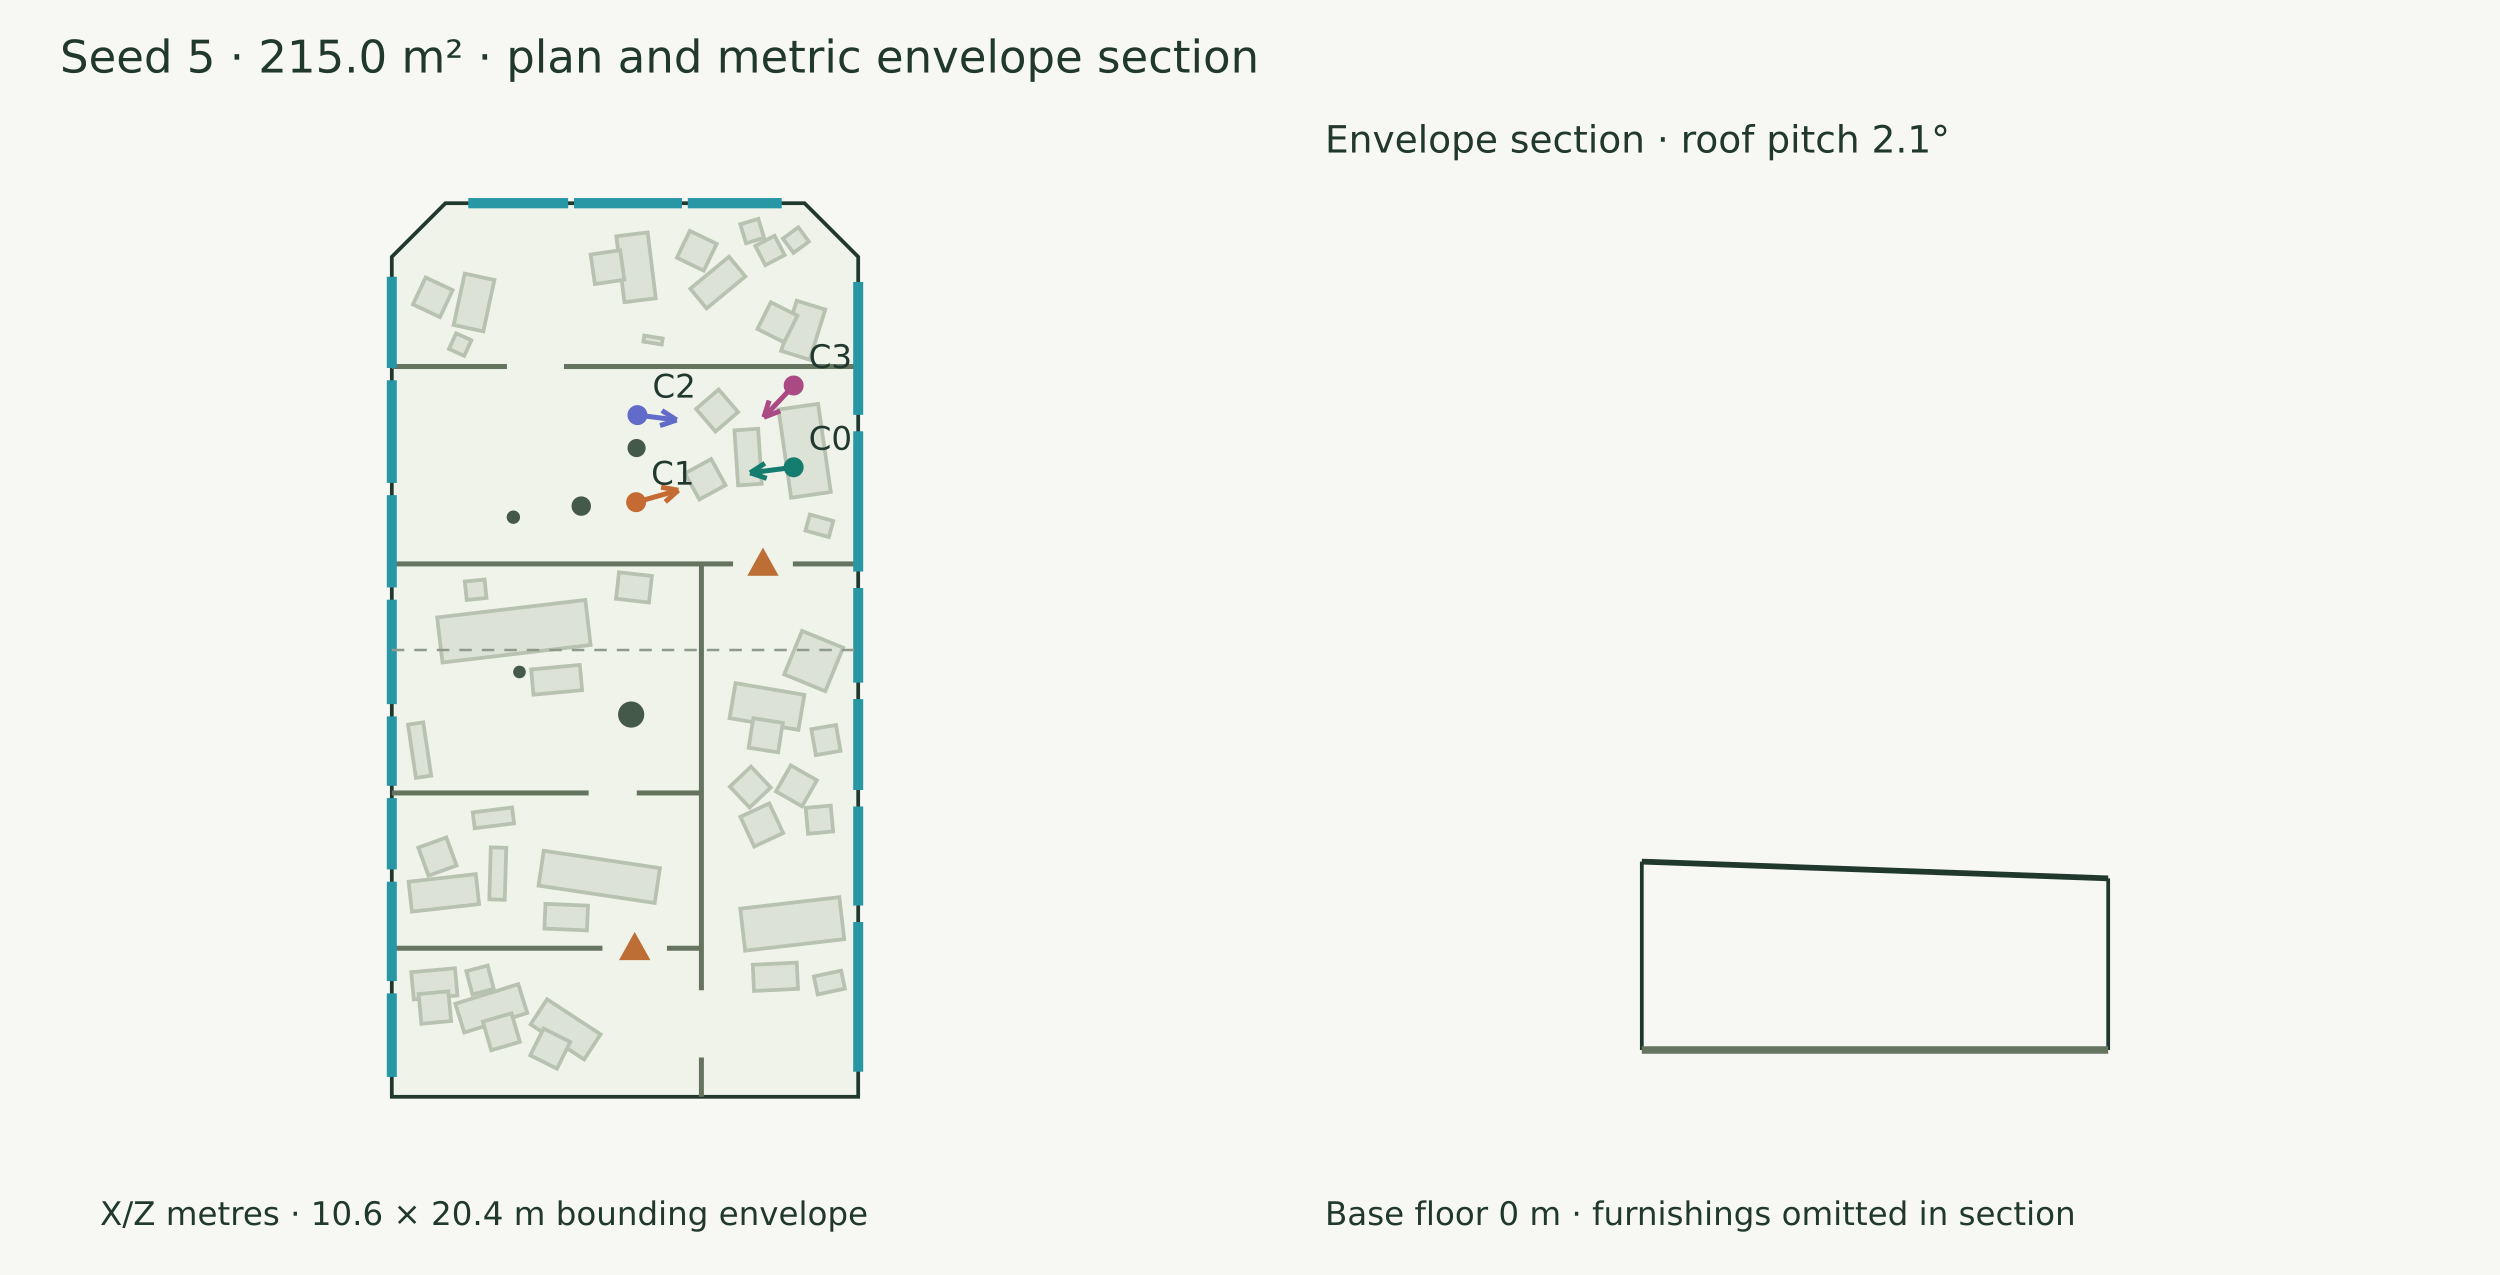
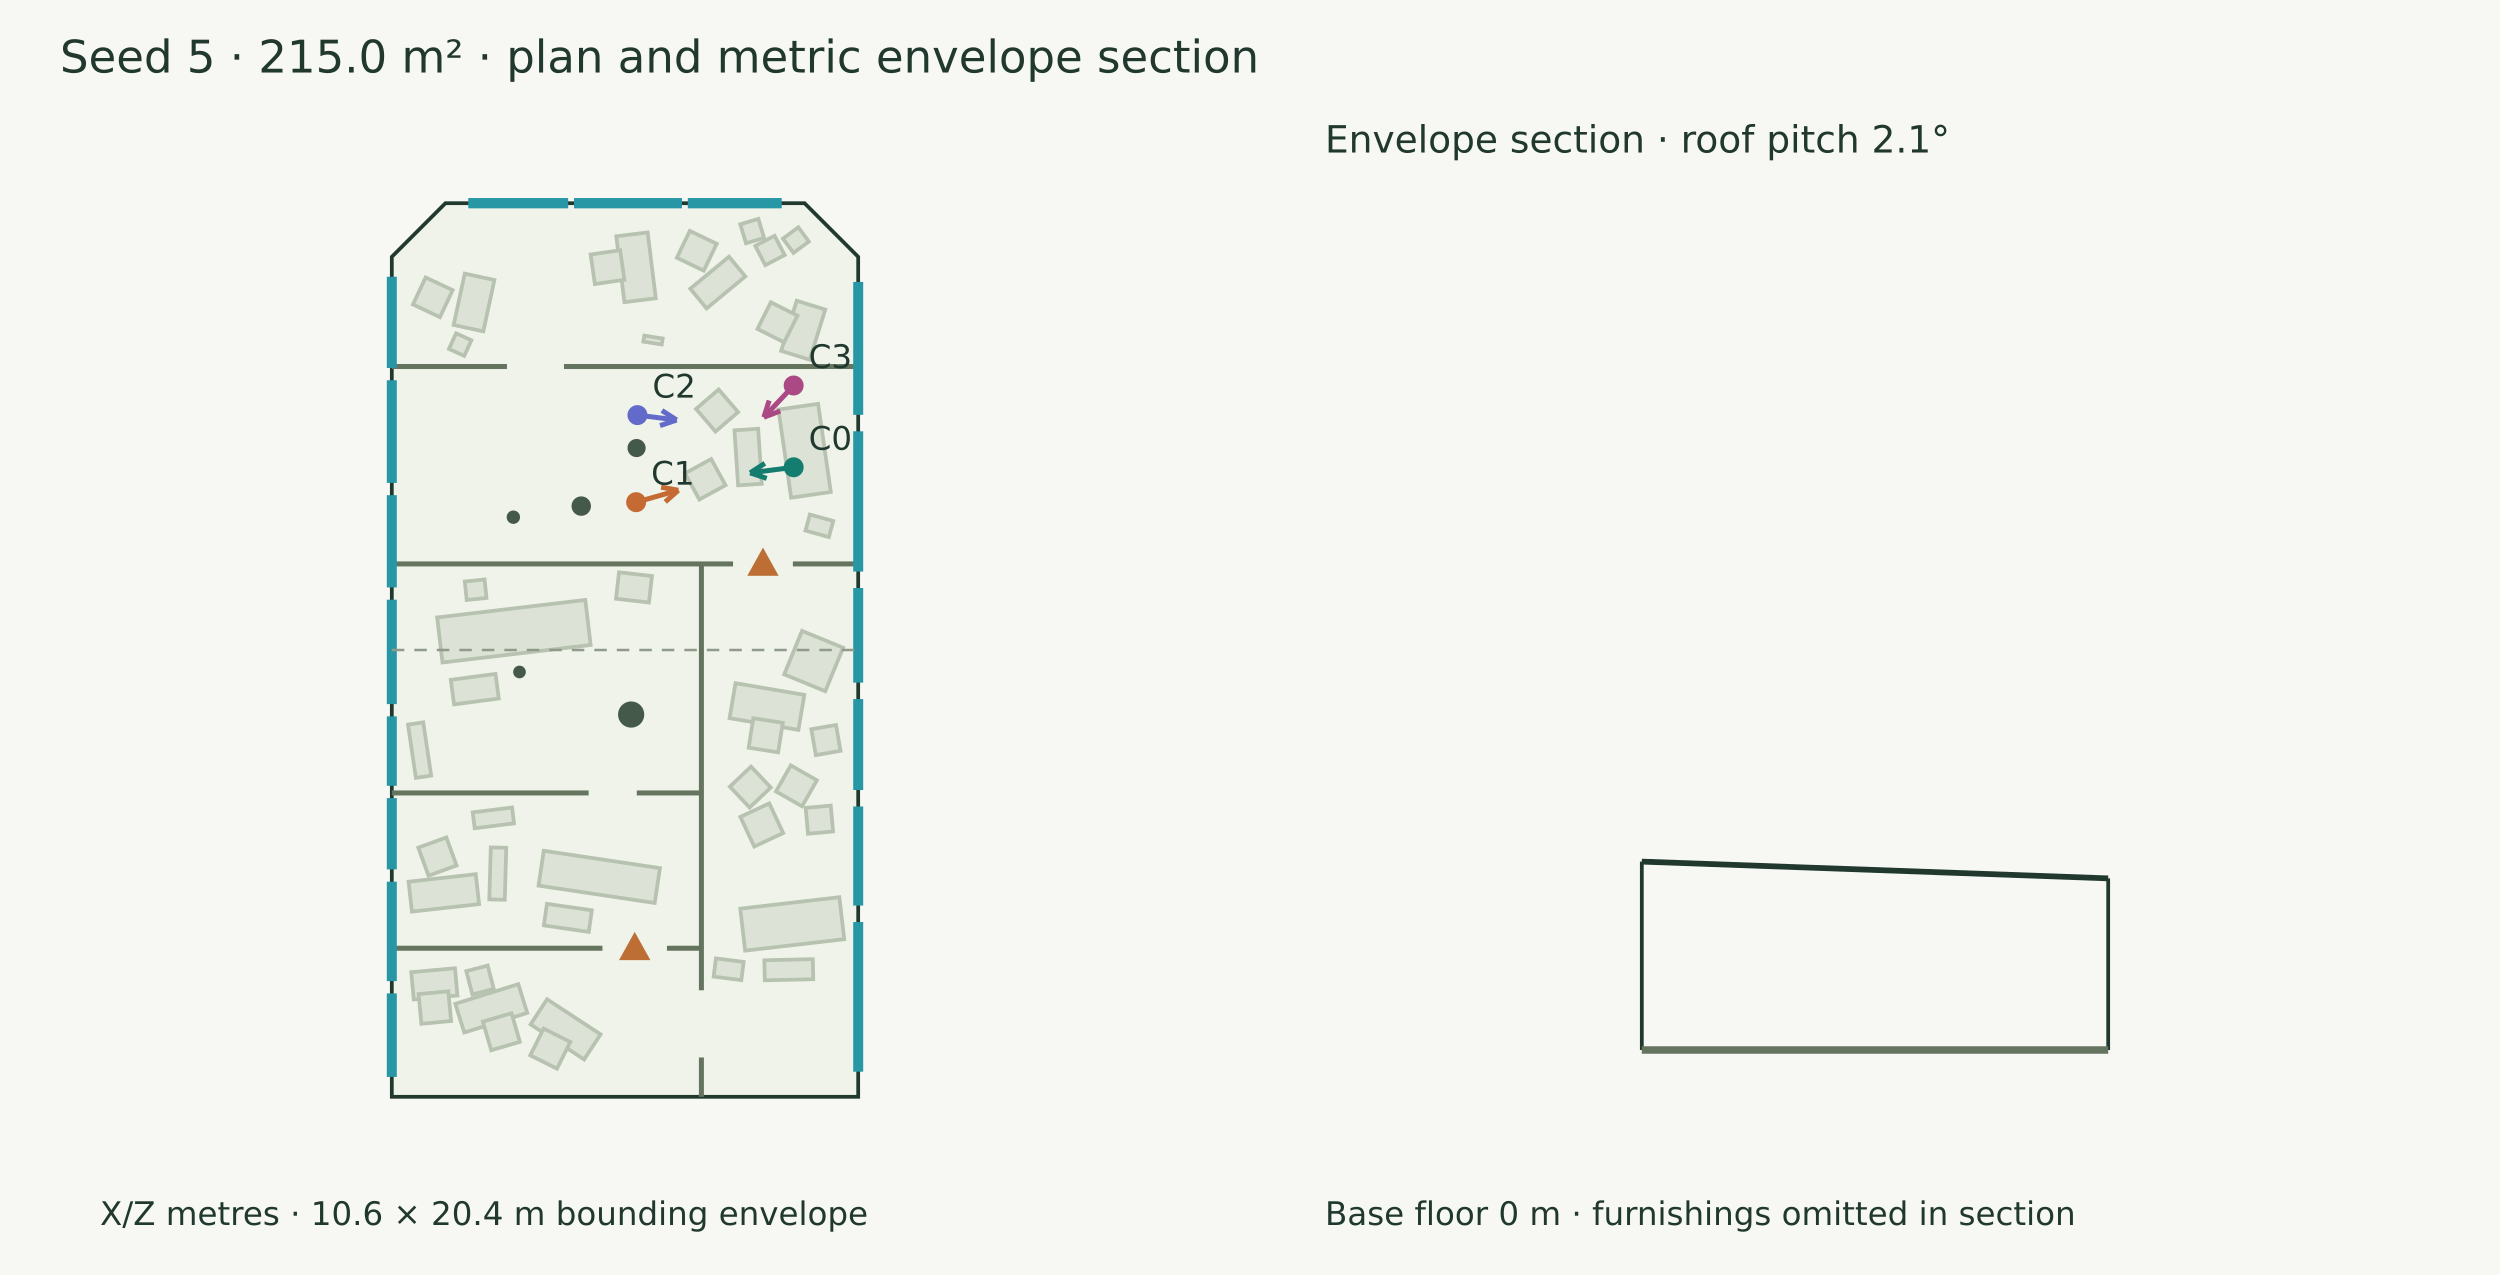
<svg xmlns="http://www.w3.org/2000/svg" width="1000" height="510" viewBox="0 0 1000 510">
  <rect width="100%" height="100%" fill="#f7f8f3" />
  <g font-family="DejaVu Sans" fill="#20382e">
    <text x="24.000" y="29.000" font-size="18">Seed 5 · 215.0 m² · plan and metric envelope section</text>
    <polygon points="178.185,81.275 321.815,81.275 343.276,102.736 343.276,438.725 156.724,438.725 156.724,102.736" fill="#eff3e9" stroke="#20382e" stroke-width="1.5" />
    <polygon points="298.126,110.572 282.633,123.373 276.111,115.480 291.604,102.678" fill="#dce3d6" stroke="#b7c2b0" stroke-width="1.5" />
    <polygon points="286.678,97.534 281.489,108.282 270.742,103.093 275.930,92.345" fill="#dce3d6" stroke="#b7c2b0" stroke-width="1.5" />
    <polygon points="259.063,92.969 262.307,119.314 249.766,120.858 246.522,94.513" fill="#dce3d6" stroke="#b7c2b0" stroke-width="1.5" />
    <polygon points="248.063,100.097 249.762,111.910 237.949,113.609 236.250,101.796" fill="#dce3d6" stroke="#b7c2b0" stroke-width="1.5" />
    <polygon points="330.098,123.839 323.871,143.897 312.456,140.354 318.683,120.295" fill="#dce3d6" stroke="#b7c2b0" stroke-width="1.5" />
    <polygon points="318.999,126.263 313.653,136.933 302.983,131.586 308.329,120.916" fill="#dce3d6" stroke="#b7c2b0" stroke-width="1.5" />
    <polygon points="197.760,112.009 193.320,132.549 181.457,129.985 185.896,109.445" fill="#dce3d6" stroke="#b7c2b0" stroke-width="1.5" />
    <polygon points="181.057,116.057 175.986,126.861 165.182,121.789 170.254,110.986" fill="#dce3d6" stroke="#b7c2b0" stroke-width="1.5" />
    <polygon points="264.698,137.812 257.331,136.640 257.713,134.242 265.079,135.414" fill="#dce3d6" stroke="#b7c2b0" stroke-width="1.5" />
    <polygon points="316.460,199.079 311.378,163.815 327.238,161.530 332.319,196.794" fill="#dce3d6" stroke="#b7c2b0" stroke-width="1.5" />
    <polygon points="303.258,171.507 304.713,193.514 295.239,194.141 293.784,172.134" fill="#dce3d6" stroke="#b7c2b0" stroke-width="1.5" />
    <polygon points="295.243,164.835 286.198,172.620 278.412,163.575 287.457,155.789" fill="#dce3d6" stroke="#b7c2b0" stroke-width="1.5" />
    <polygon points="284.469,183.607 290.202,194.074 279.735,199.808 274.002,189.340" fill="#dce3d6" stroke="#b7c2b0" stroke-width="1.5" />
    <polygon points="236.256,257.982 176.996,264.993 174.865,246.981 234.125,239.969" fill="#dce3d6" stroke="#b7c2b0" stroke-width="1.5" />
    <polygon points="169.302,288.939 172.471,310.243 166.364,311.151 163.195,289.847" fill="#dce3d6" stroke="#b7c2b0" stroke-width="1.5" />
    <polygon points="247.606,228.911 260.785,230.415 259.577,241.003 246.398,239.498" fill="#dce3d6" stroke="#b7c2b0" stroke-width="1.5" />
    <polygon points="294.215,273.277 321.739,277.958 319.359,291.955 291.834,287.274" fill="#dce3d6" stroke="#b7c2b0" stroke-width="1.5" />
    <polygon points="301.319,287.293 313.109,289.150 311.251,300.940 299.462,299.082" fill="#dce3d6" stroke="#b7c2b0" stroke-width="1.5" />
    <polygon points="337.683,375.667 298.053,380.252 296.109,363.458 335.740,358.872" fill="#dce3d6" stroke="#b7c2b0" stroke-width="1.5" />
    <polygon points="323.203,333.494 322.269,323.151 332.298,322.245 333.232,332.588" fill="#dce3d6" stroke="#b7c2b0" stroke-width="1.5" />
    <polygon points="191.637,361.630 164.764,364.643 163.423,352.678 190.295,349.665" fill="#dce3d6" stroke="#b7c2b0" stroke-width="1.5" />
    <polygon points="182.615,346.192 171.400,350.273 167.319,339.058 178.534,334.977" fill="#dce3d6" stroke="#b7c2b0" stroke-width="1.5" />
    <polygon points="261.884,361.191 215.425,354.249 217.507,340.316 263.966,347.258" fill="#dce3d6" stroke="#b7c2b0" stroke-width="1.5" />
    <polygon points="189.086,324.953 204.824,322.993 205.615,329.338 189.877,331.299" fill="#dce3d6" stroke="#b7c2b0" stroke-width="1.5" />
    <polygon points="182.126,401.505 207.322,393.662 210.902,405.161 185.705,413.004" fill="#dce3d6" stroke="#b7c2b0" stroke-width="1.5" />
    <polygon points="193.147,408.639 204.601,405.289 207.951,416.744 196.497,420.094" fill="#dce3d6" stroke="#b7c2b0" stroke-width="1.5" />
    <polygon points="164.515,388.880 181.991,387.291 182.983,398.196 165.506,399.785" fill="#dce3d6" stroke="#b7c2b0" stroke-width="1.5" />
    <polygon points="167.438,397.639 179.320,396.519 180.440,408.401 168.558,409.521" fill="#dce3d6" stroke="#b7c2b0" stroke-width="1.5" />
    <polygon points="218.828,399.711 240.226,413.741 233.638,423.789 212.240,409.759" fill="#dce3d6" stroke="#b7c2b0" stroke-width="1.5" />
    <polygon points="217.445,411.448 228.119,416.786 222.781,427.460 212.107,422.122" fill="#dce3d6" stroke="#b7c2b0" stroke-width="1.5" />
-     <polygon points="232.858,276.068 213.394,277.864 212.463,267.773 231.927,265.977" fill="#dce3d6" stroke="#b7c2b0" stroke-width="1.5" />
-     <polygon points="319.208,395.527 301.611,396.384 301.100,385.903 318.698,385.046" fill="#dce3d6" stroke="#b7c2b0" stroke-width="1.5" />
-     <polygon points="234.775,372.151 217.760,371.435 218.176,361.542 235.192,362.258" fill="#dce3d6" stroke="#b7c2b0" stroke-width="1.5" />
+     <polygon points="199.507,279.397 181.630,281.761 180.329,271.921 198.207,269.558" fill="#dce3d6" stroke="#b7c2b0" stroke-width="1.5" />
+     <polygon points="325.298,391.685 305.924,392.127 305.741,384.112 325.115,383.669" fill="#dce3d6" stroke="#b7c2b0" stroke-width="1.5" />
+     <polygon points="235.496,372.764 217.534,370.171 218.781,361.533 236.743,364.126" fill="#dce3d6" stroke="#b7c2b0" stroke-width="1.5" />
    <polygon points="319.320,90.905 323.545,96.619 317.400,101.162 313.176,95.448" fill="#dce3d6" stroke="#b7c2b0" stroke-width="1.5" />
    <polygon points="320.817,252.356 337.251,259.103 330.113,276.491 313.679,269.745" fill="#dce3d6" stroke="#b7c2b0" stroke-width="1.5" />
    <polygon points="185.925,232.610 193.838,231.803 194.590,239.176 186.677,239.983" fill="#dce3d6" stroke="#b7c2b0" stroke-width="1.5" />
    <polygon points="323.949,205.819 333.306,208.396 331.537,214.820 322.180,212.243" fill="#dce3d6" stroke="#b7c2b0" stroke-width="1.5" />
    <polygon points="188.552,136.108 185.699,142.367 179.584,139.580 182.437,133.321" fill="#dce3d6" stroke="#b7c2b0" stroke-width="1.5" />
    <polygon points="195.724,359.747 196.322,338.946 202.506,339.124 201.908,359.925" fill="#dce3d6" stroke="#b7c2b0" stroke-width="1.5" />
    <polygon points="188.955,397.788 186.518,388.455 195.070,386.222 197.507,395.556" fill="#dce3d6" stroke="#b7c2b0" stroke-width="1.5" />
-     <polygon points="337.981,395.442 327.061,397.778 325.524,390.595 336.444,388.258" fill="#dce3d6" stroke="#b7c2b0" stroke-width="1.5" />
+     <polygon points="296.528,392.059 285.450,390.646 286.379,383.359 297.457,384.771" fill="#dce3d6" stroke="#b7c2b0" stroke-width="1.5" />
    <polygon points="298.406,97.306 296.119,89.711 303.339,87.537 305.626,95.132" fill="#dce3d6" stroke="#b7c2b0" stroke-width="1.5" />
    <polygon points="302.097,98.360 309.830,94.304 313.869,102.005 306.136,106.061" fill="#dce3d6" stroke="#b7c2b0" stroke-width="1.5" />
    <polygon points="336.202,300.323 326.339,302.039 324.541,291.702 334.404,289.986" fill="#dce3d6" stroke="#b7c2b0" stroke-width="1.5" />
    <polygon points="320.820,322.525 310.385,316.573 316.323,306.163 326.758,312.115" fill="#dce3d6" stroke="#b7c2b0" stroke-width="1.5" />
    <polygon points="307.716,321.341 313.259,333.213 301.686,338.616 296.144,326.743" fill="#dce3d6" stroke="#b7c2b0" stroke-width="1.5" />
    <polygon points="299.842,323.004 291.947,314.661 300.408,306.654 308.303,314.997" fill="#dce3d6" stroke="#b7c2b0" stroke-width="1.5" />
    <circle cx="252.459" cy="285.818" r="5.25" fill="#45594a" />
    <circle cx="207.794" cy="268.791" r="2.532" fill="#45594a" />
    <circle cx="205.34" cy="206.871" r="2.678" fill="#45594a" />
    <circle cx="232.498" cy="202.441" r="3.89" fill="#45594a" />
    <circle cx="254.628" cy="179.22" r="3.635" fill="#45594a" />
    <path d="M156.724,146.604 L202.783,146.604" stroke="#65745f" stroke-width="2" fill="none" />
    <path d="M225.584,146.604 L343.276,146.604" stroke="#65745f" stroke-width="2" fill="none" />
    <path d="M156.724,225.570 L293.220,225.570" stroke="#65745f" stroke-width="2" fill="none" />
    <path d="M317.152,225.570 L343.276,225.570" stroke="#65745f" stroke-width="2" fill="none" />
    <polygon points="305.186,220.570 300.186,229.570 310.186,229.570" fill="#bc6e35" stroke="#bc6e35" stroke-width="1.5" />
    <path d="M280.564,225.570 L280.564,396.106" stroke="#65745f" stroke-width="2" fill="none" />
    <path d="M280.564,422.988 L280.564,438.725" stroke="#65745f" stroke-width="2" fill="none" />
    <path d="M156.724,317.180 L235.459,317.180" stroke="#65745f" stroke-width="2" fill="none" />
    <path d="M254.709,317.180 L280.564,317.180" stroke="#65745f" stroke-width="2" fill="none" />
    <path d="M156.724,379.296 L240.984,379.296" stroke="#65745f" stroke-width="2" fill="none" />
    <path d="M266.777,379.296 L280.564,379.296" stroke="#65745f" stroke-width="2" fill="none" />
    <polygon points="253.881,374.296 248.881,383.296 258.881,383.296" fill="#bc6e35" stroke="#bc6e35" stroke-width="1.5" />
    <path d="M187.409,81.275 L227.233,81.275" stroke="#2797a5" stroke-width="4" fill="none" />
    <path d="M187.409,81.275 L227.233,81.275" stroke="#2797a5" stroke-width="4" fill="none" />
    <path d="M229.652,81.275 L272.732,81.275" stroke="#2797a5" stroke-width="4" fill="none" />
    <path d="M229.652,81.275 L272.732,81.275" stroke="#2797a5" stroke-width="4" fill="none" />
    <path d="M275.151,81.275 L312.591,81.275" stroke="#2797a5" stroke-width="4" fill="none" />
    <path d="M275.151,81.275 L312.591,81.275" stroke="#2797a5" stroke-width="4" fill="none" />
    <path d="M343.276,112.772 L343.276,165.943" stroke="#2797a5" stroke-width="4" fill="none" />
    <path d="M343.276,172.521 L343.276,228.624" stroke="#2797a5" stroke-width="4" fill="none" />
    <path d="M343.276,235.201 L343.276,273.048" stroke="#2797a5" stroke-width="4" fill="none" />
    <path d="M343.276,279.626 L343.276,316.010" stroke="#2797a5" stroke-width="4" fill="none" />
    <path d="M343.276,322.587 L343.276,362.232" stroke="#2797a5" stroke-width="4" fill="none" />
    <path d="M343.276,368.810 L343.276,428.689" stroke="#2797a5" stroke-width="4" fill="none" />
    <path d="M156.724,430.771 L156.724,397.354" stroke="#2797a5" stroke-width="4" fill="none" />
    <path d="M156.724,392.446 L156.724,352.673" stroke="#2797a5" stroke-width="4" fill="none" />
    <path d="M156.724,347.765 L156.724,319.241" stroke="#2797a5" stroke-width="4" fill="none" />
    <path d="M156.724,314.333 L156.724,286.557" stroke="#2797a5" stroke-width="4" fill="none" />
    <path d="M156.724,281.649 L156.724,239.886" stroke="#2797a5" stroke-width="4" fill="none" />
    <path d="M156.724,234.978 L156.724,198.071" stroke="#2797a5" stroke-width="4" fill="none" />
    <path d="M156.724,193.163 L156.724,152.099" stroke="#2797a5" stroke-width="4" fill="none" />
    <path d="M156.724,147.191 L156.724,110.689" stroke="#2797a5" stroke-width="4" fill="none" />
    <path d="M317.464,186.909 L300.056,189.135" stroke="#147d70" stroke-width="2" fill="none" />
    <path d="M300.056,189.135 L305.922,185.315" stroke="#147d70" stroke-width="2" fill="none" />
    <path d="M300.056,189.135 L306.694,191.356" stroke="#147d70" stroke-width="2" fill="none" />
    <circle cx="317.464" cy="186.909" r="4" fill="#147d70" />
    <text x="323.464" y="179.909" font-size="13">C0</text>
    <path d="M254.455,200.874 L271.337,196.107" stroke="#c56a33" stroke-width="2" fill="none" />
    <path d="M271.337,196.107 L266.098,200.750" stroke="#c56a33" stroke-width="2" fill="none" />
    <path d="M271.337,196.107 L264.443,194.890" stroke="#c56a33" stroke-width="2" fill="none" />
    <circle cx="254.455" cy="200.874" r="4" fill="#c56a33" />
    <text x="260.455" y="193.874" font-size="13">C1</text>
    <path d="M254.976,166.042 L270.644,168.009" stroke="#626aca" stroke-width="2" fill="none" />
    <path d="M270.644,168.009 L264.011,170.245" stroke="#626aca" stroke-width="2" fill="none" />
    <path d="M270.644,168.009 L264.769,164.203" stroke="#626aca" stroke-width="2" fill="none" />
    <circle cx="254.976" cy="166.042" r="4" fill="#626aca" />
    <text x="260.976" y="159.042" font-size="13">C2</text>
    <path d="M317.460,154.202 L305.557,166.894" stroke="#aa4984" stroke-width="2" fill="none" />
    <path d="M305.557,166.894 L307.648,160.214" stroke="#aa4984" stroke-width="2" fill="none" />
    <path d="M305.557,166.894 L312.090,164.380" stroke="#aa4984" stroke-width="2" fill="none" />
    <circle cx="317.46" cy="154.202" r="4" fill="#aa4984" />
    <text x="323.460" y="147.202" font-size="13">C3</text>
    <text x="40.000" y="490.000" font-size="13">X/Z metres · 10.6 × 20.4 m bounding envelope</text>
    <path d="M156.724,260.000 L343.276,260.000" stroke="#909a8b" stroke-width="1" stroke-dasharray="5 4" fill="none" />
    <path d="M656.724,344.644 L843.276,351.353" stroke="#20382e" stroke-width="2.3" fill="none" />
    <path d="M656.724,420.000 L656.724,344.644" stroke="#20382e" stroke-width="1.5" fill="none" />
    <path d="M843.276,420.000 L843.276,351.353" stroke="#20382e" stroke-width="1.5" fill="none" />
    <path d="M656.724,420.000 L843.276,420.000" stroke="#65745f" stroke-width="3" fill="none" />
    <path d="M656.724,420.000 L656.724,420.000" stroke="#8d9a85" stroke-width="1" fill="none" />
    <path d="M843.276,420.000 L843.276,420.000" stroke="#8d9a85" stroke-width="1" fill="none" />
    <text x="530.000" y="61.000" font-size="15">Envelope section · roof pitch 2.1°</text>
    <text x="530.000" y="490.000" font-size="13">Base floor 0 m · furnishings omitted in section</text>
  </g>
</svg>
